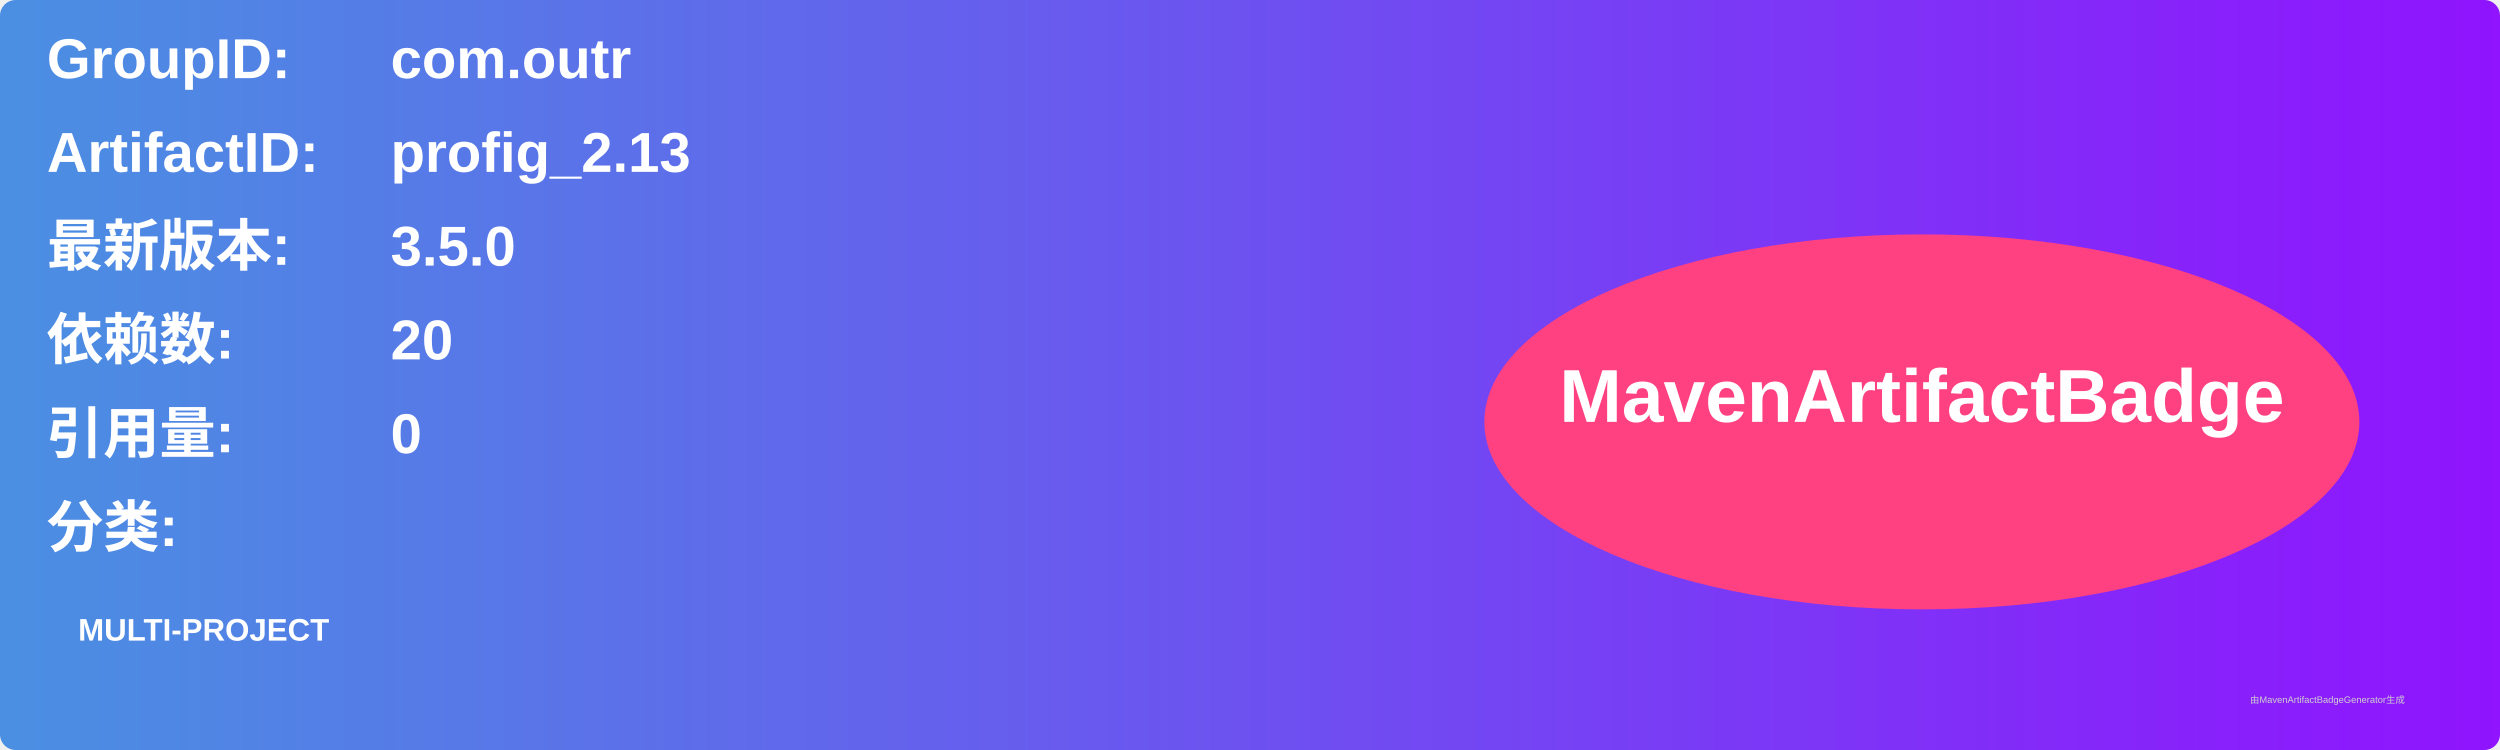
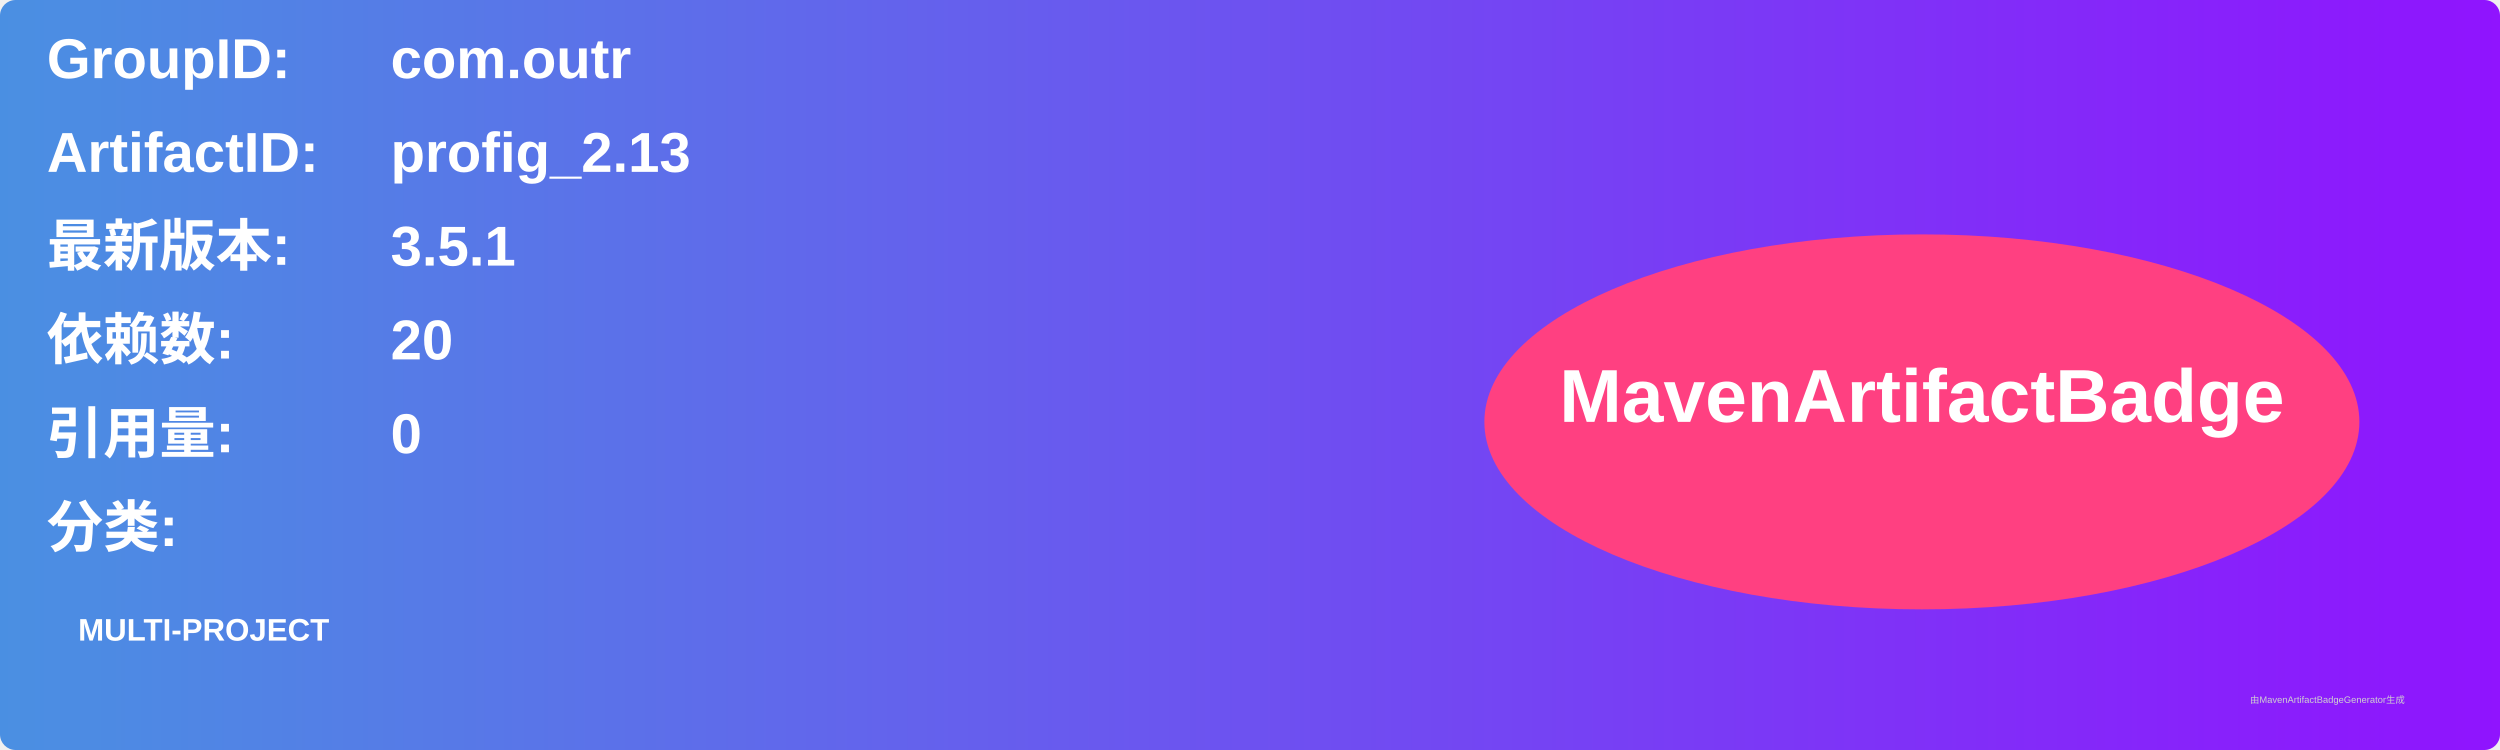
<svg xmlns="http://www.w3.org/2000/svg" width="800" height="240" viewBox="0 0 800 240">
  <linearGradient id="grad" x1="0%" y1="0%" x2="100%" y2="0%">
    <stop offset="0%" stop-color="#4a90e2" />
    <stop offset="100%" stop-color="#9013fe" />
  </linearGradient>
  <rect width="100%" height="100%" rx="5" ry="5" fill="url(#grad)" />
  <g transform="translate(15, 15)">
    <text x="0" y="10" font-family="Arial" font-size="18" fill="white" font-weight="bold" width="260">GroupID:</text>
    <text x="110" y="10" font-family="Arial" font-size="18" fill="white" font-weight="bold" width="460">com.outr</text>
    <text x="0" y="40" font-family="Arial" font-size="18" fill="white" font-weight="bold" width="260">ArtifactID:</text>
    <text x="110" y="40" font-family="Arial" font-size="18" fill="white" font-weight="bold" width="460">profig_2.13</text>
    <text x="0" y="70" font-family="Arial" font-size="18" fill="white" font-weight="bold">最新版本:</text>
    <text x="110" y="70" font-family="Arial" font-size="18" fill="white" font-weight="bold">
-       <tspan font-weight="bold">3.5.0</tspan>
+       <tspan font-weight="bold">3.5.1</tspan>
    </text>
    <text x="0" y="100" font-family="Arial" font-size="18" fill="white" font-weight="bold">依赖数: </text>
    <text x="110" y="100" font-family="Arial" font-size="18" fill="white">
      <tspan font-weight="bold">20</tspan>
    </text>
    <text x="0" y="130" font-family="Arial" font-size="18" fill="white" font-weight="bold">引用量: </text>
    <text x="110" y="130" font-family="Arial" font-size="18" fill="white">
      <tspan font-weight="bold">0</tspan>
    </text>
    <text x="0" y="160" font-family="Arial" font-size="18" fill="white" font-weight="bold">分类:</text>
    <text x="10" y="190" font-family="Arial" font-size="10" fill="white">
      <tspan font-weight="bold">MULTI-PROJECT</tspan>
    </text>
    <ellipse cx="600" cy="120" rx="140" ry="60" fill="#ff4081" />
    <text x="600" y="120" text-anchor="middle" font-family="Arial" font-size="24" fill="white" font-weight="bold">MavenArtifactBadge</text>
  </g>
  <text x="720" y="225" font-family="Arial" font-size="3" fill="#d0d0d0">由MavenArtifactBadgeGenerator生成</text>
</svg>
